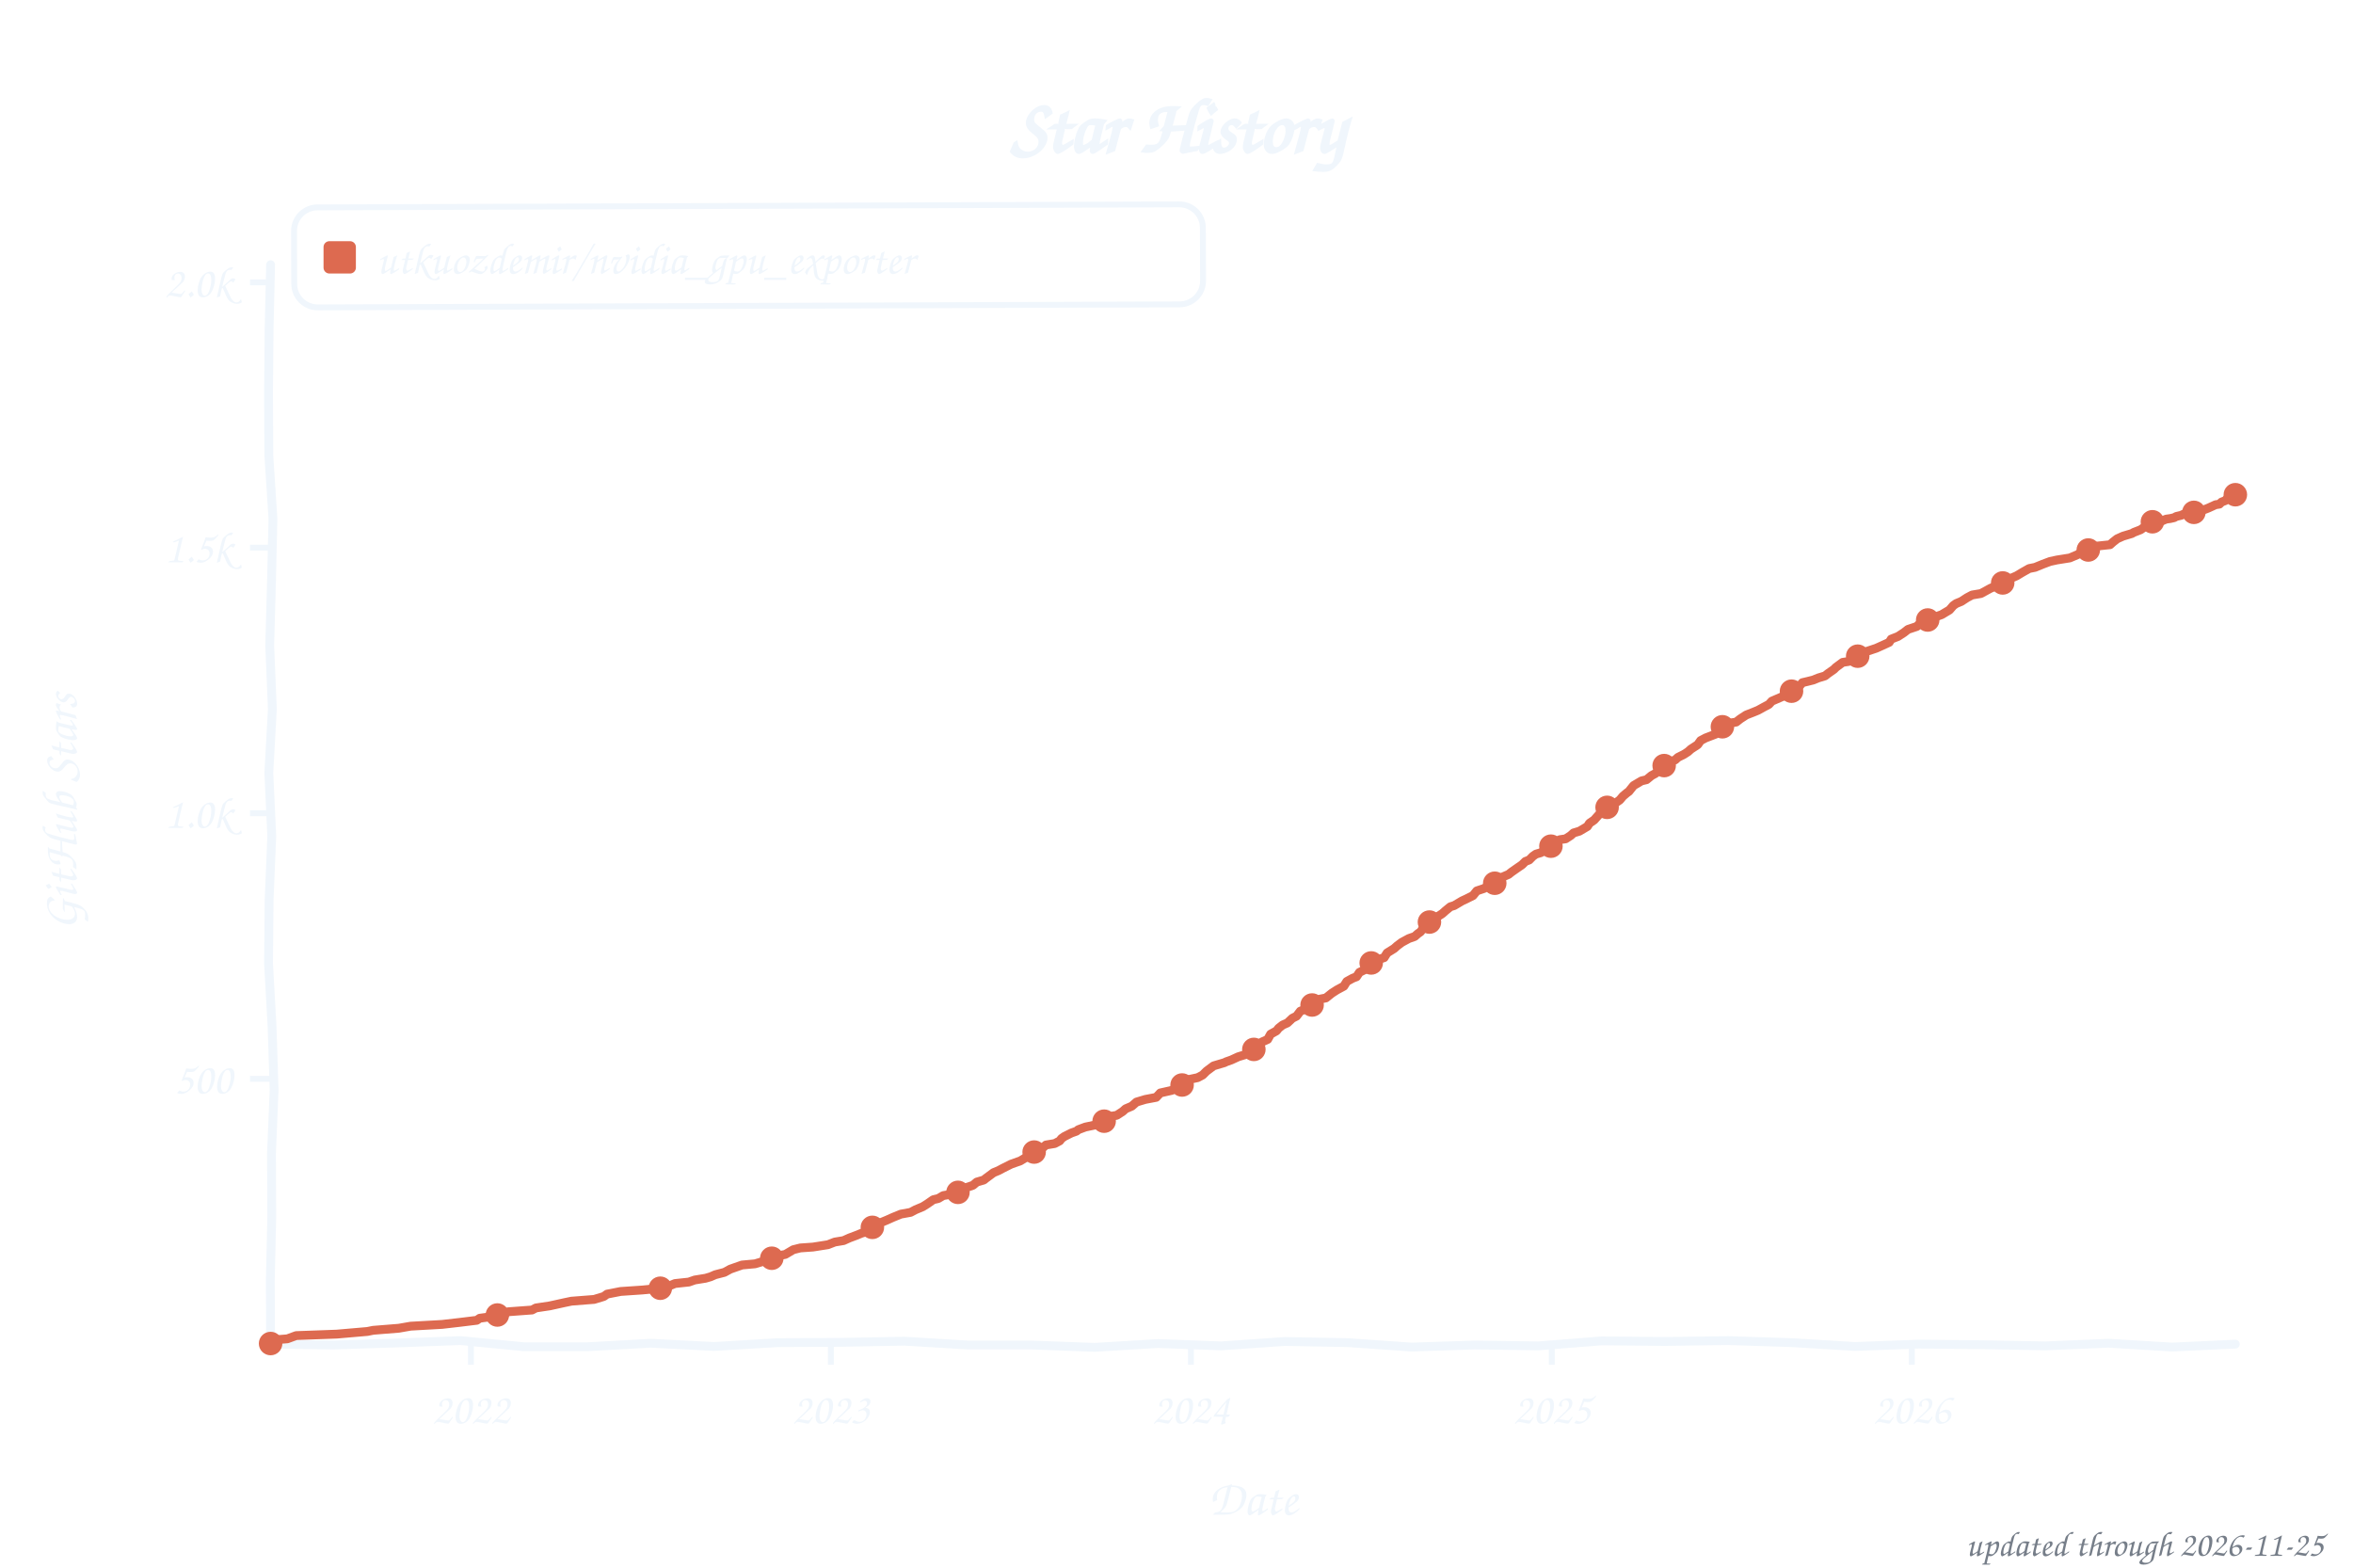
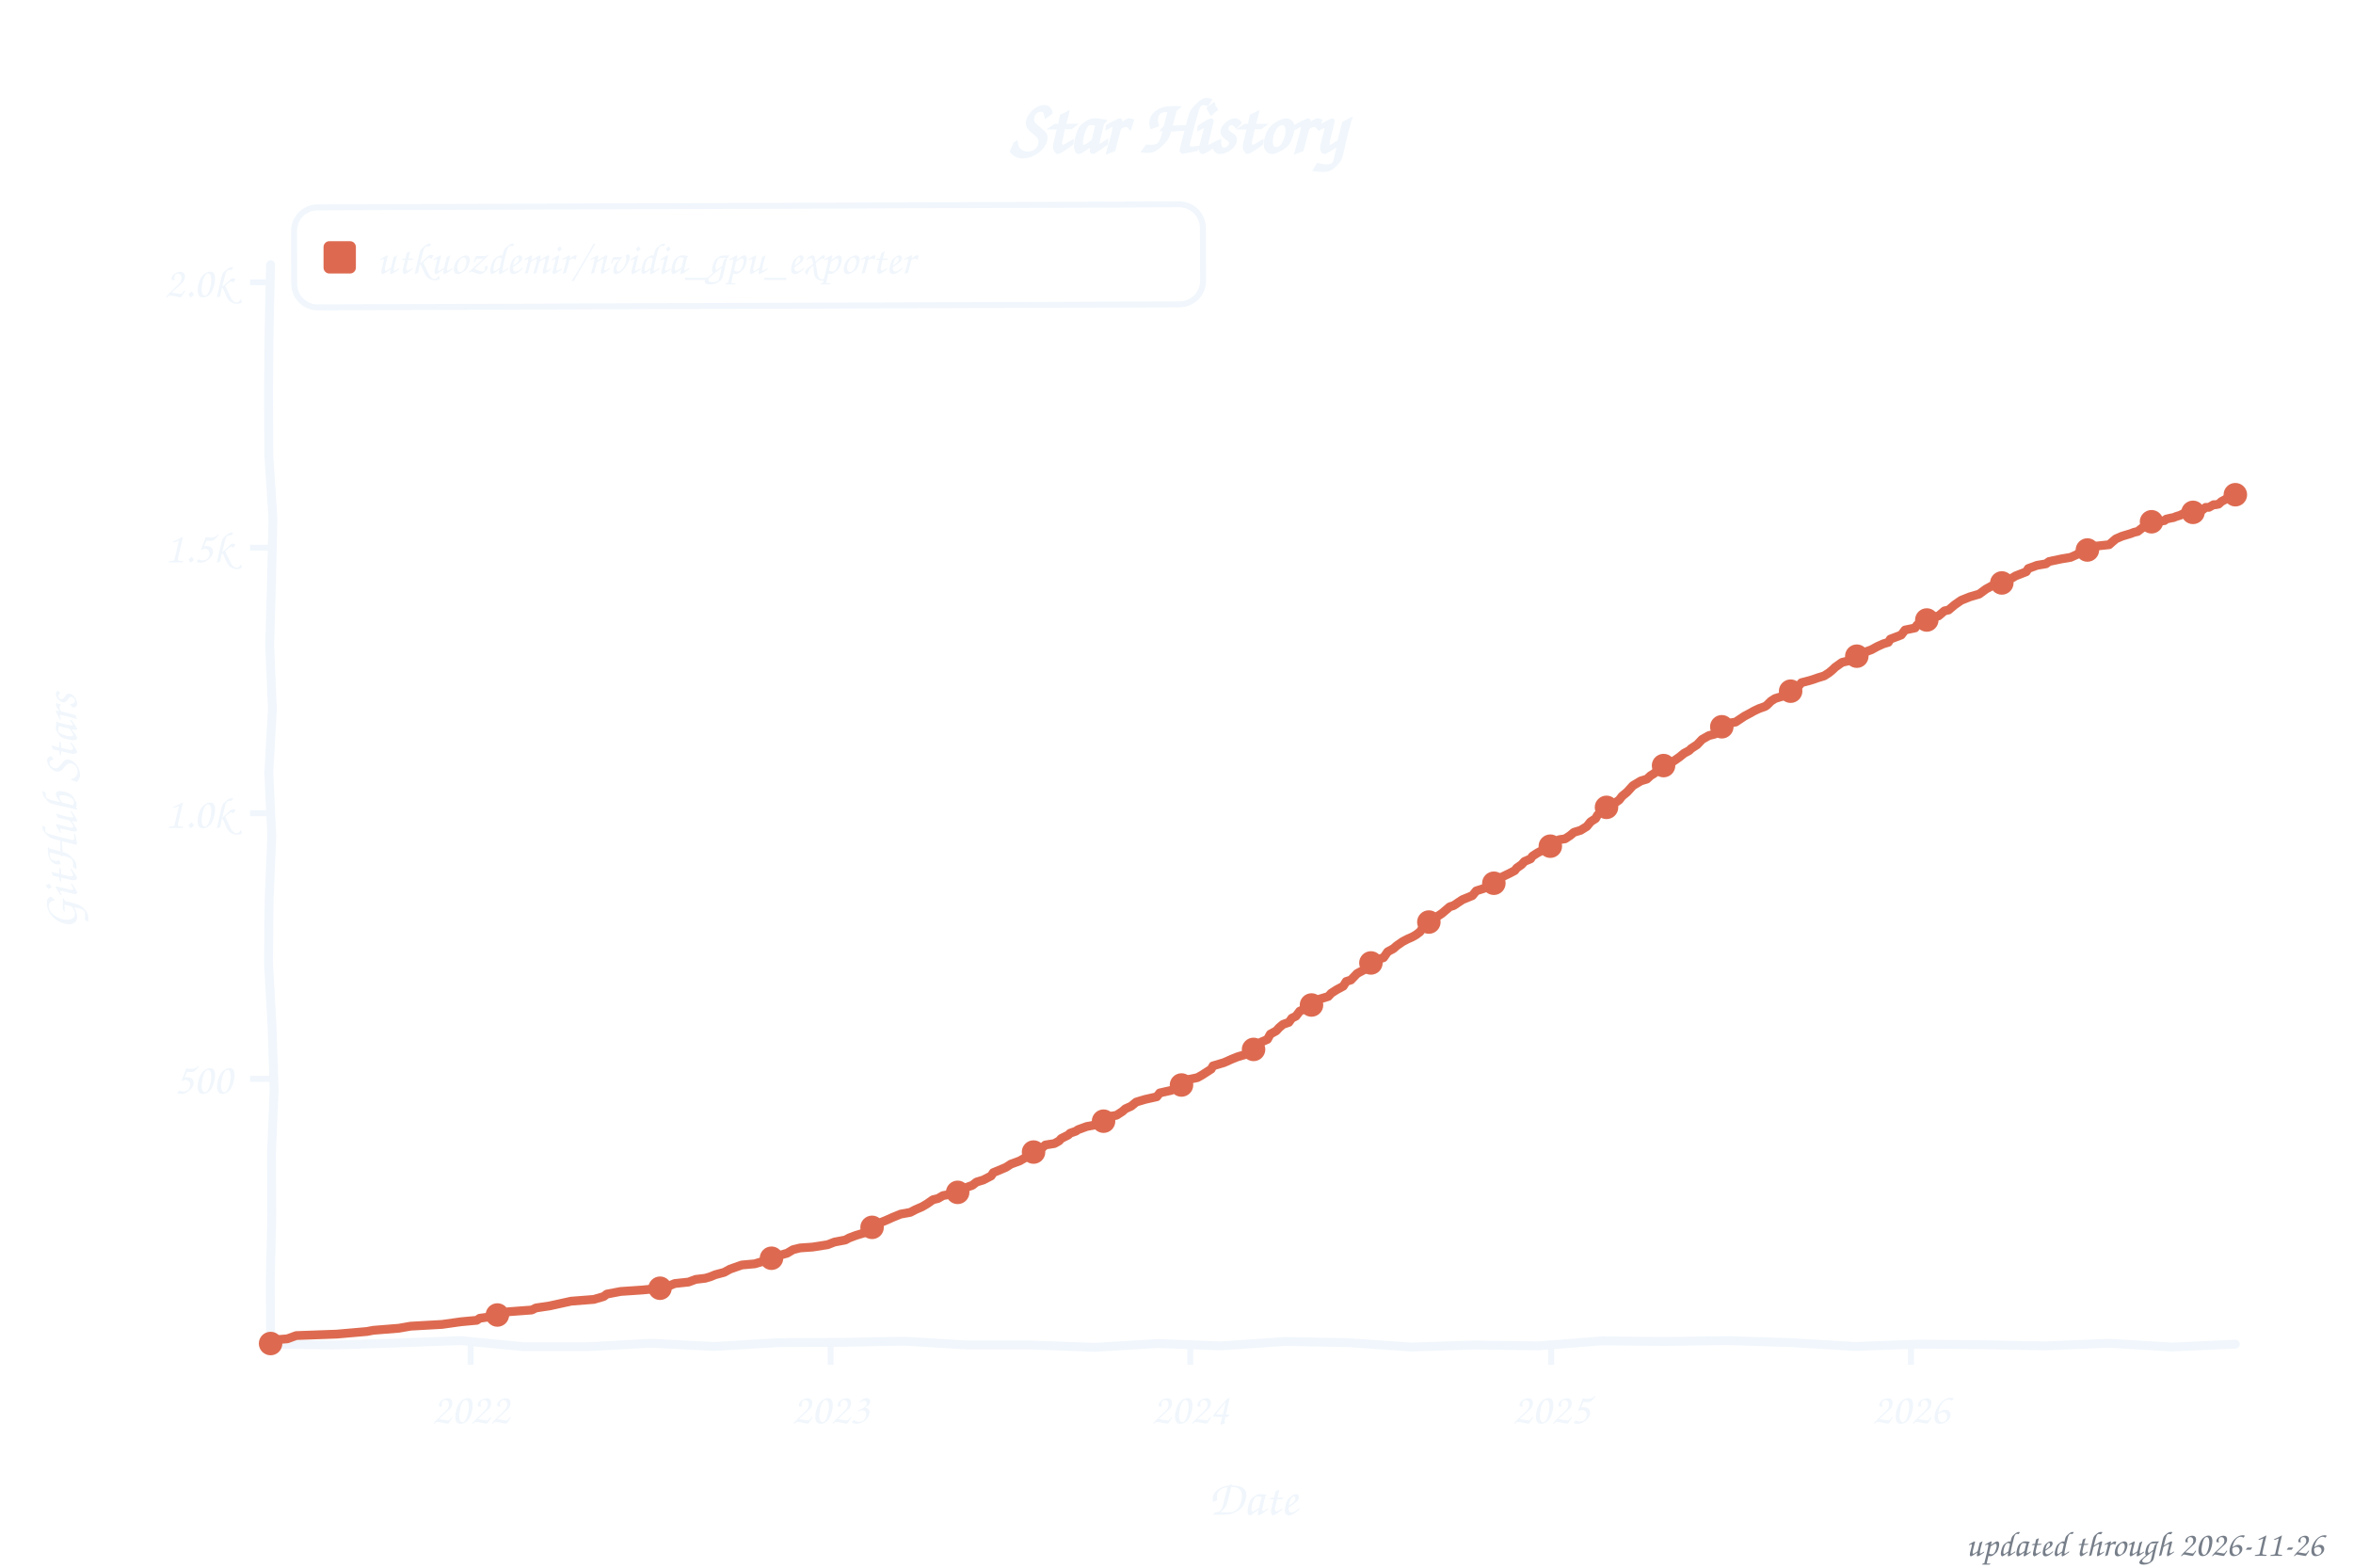
<svg xmlns="http://www.w3.org/2000/svg" width="800" height="533" viewBox="0 0 800 533" role="img" aria-label="Star history of utkuozdemir/nvidia_gpu_exporter">
  <style>text{font-family:"Comic Sans MS","Chalkboard SE","Comic Neue","Marker Felt",cursive}</style>
  <text x="400" y="52" font-size="26" font-weight="bold" text-anchor="middle" fill="#f0f6fc">Star History</text>
  <rect x="100" y="70" width="309" height="34" rx="8" fill="none" stroke="#f0f6fc" stroke-width="2" transform="rotate(-0.20 254 87)" />
  <rect x="110" y="82" width="11" height="11" rx="2" fill="#dd6a50" />
  <text x="128" y="93" font-size="15" fill="#f0f6fc" textLength="270" lengthAdjust="spacingAndGlyphs">utkuozdemir/nvidia_gpu_exporter</text>
  <line x1="85" y1="366.8" x2="92" y2="366.8" stroke="#f0f6fc" stroke-width="2" />
  <text x="79" y="371.8" font-size="15" text-anchor="end" fill="#f0f6fc">500</text>
  <line x1="85" y1="276.5" x2="92" y2="276.5" stroke="#f0f6fc" stroke-width="2" />
  <text x="79" y="281.5" font-size="15" text-anchor="end" fill="#f0f6fc">1.0k</text>
  <line x1="85" y1="186.2" x2="92" y2="186.2" stroke="#f0f6fc" stroke-width="2" />
  <text x="79" y="191.2" font-size="15" text-anchor="end" fill="#f0f6fc">1.5k</text>
  <line x1="85" y1="96.0" x2="92" y2="96.0" stroke="#f0f6fc" stroke-width="2" />
  <text x="79" y="101.0" font-size="15" text-anchor="end" fill="#f0f6fc">2.0k</text>
-   <line x1="160.1" y1="457" x2="160.1" y2="464" stroke="#f0f6fc" stroke-width="2" />
-   <text x="160.1" y="484" font-size="15" text-anchor="middle" fill="#f0f6fc">2022</text>
-   <line x1="282.5" y1="457" x2="282.5" y2="464" stroke="#f0f6fc" stroke-width="2" />
-   <text x="282.5" y="484" font-size="15" text-anchor="middle" fill="#f0f6fc">2023</text>
-   <line x1="404.9" y1="457" x2="404.9" y2="464" stroke="#f0f6fc" stroke-width="2" />
-   <text x="404.9" y="484" font-size="15" text-anchor="middle" fill="#f0f6fc">2024</text>
-   <line x1="527.6" y1="457" x2="527.6" y2="464" stroke="#f0f6fc" stroke-width="2" />
-   <text x="527.6" y="484" font-size="15" text-anchor="middle" fill="#f0f6fc">2025</text>
-   <line x1="650.0" y1="457" x2="650.0" y2="464" stroke="#f0f6fc" stroke-width="2" />
-   <text x="650.0" y="484" font-size="15" text-anchor="middle" fill="#f0f6fc">2026</text>
+   <line x1="160.0" y1="457" x2="160.0" y2="464" stroke="#f0f6fc" stroke-width="2" />
+   <text x="160.0" y="484" font-size="15" text-anchor="middle" fill="#f0f6fc">2022</text>
+   <line x1="282.4" y1="457" x2="282.4" y2="464" stroke="#f0f6fc" stroke-width="2" />
+   <text x="282.4" y="484" font-size="15" text-anchor="middle" fill="#f0f6fc">2023</text>
+   <line x1="404.7" y1="457" x2="404.7" y2="464" stroke="#f0f6fc" stroke-width="2" />
+   <text x="404.7" y="484" font-size="15" text-anchor="middle" fill="#f0f6fc">2024</text>
+   <line x1="527.4" y1="457" x2="527.4" y2="464" stroke="#f0f6fc" stroke-width="2" />
+   <text x="527.4" y="484" font-size="15" text-anchor="middle" fill="#f0f6fc">2025</text>
+   <line x1="649.7" y1="457" x2="649.7" y2="464" stroke="#f0f6fc" stroke-width="2" />
+   <text x="649.7" y="484" font-size="15" text-anchor="middle" fill="#f0f6fc">2026</text>
  <text x="426" y="515" font-size="17" text-anchor="middle" fill="#f0f6fc">Date</text>
  <text x="26" y="276" font-size="17" text-anchor="middle" fill="#f0f6fc" transform="rotate(-90 26 276)">GitHub Stars</text>
  <path d="M 92.0,90.0 L 91.5,111.6 L 91.3,133.2 L 91.4,154.8 L 92.8,176.4 L 92.3,197.9 L 91.7,219.5 L 92.6,241.1 L 91.4,262.7 L 92.4,284.3 L 91.5,305.9 L 91.3,327.5 L 92.5,349.1 L 93.2,370.6 L 92.3,392.2 L 92.4,413.8 L 91.9,435.4 L 92.0,457.0 L 113.5,457.3 L 135.1,456.6 L 156.6,455.8 L 178.2,457.9 L 199.7,457.9 L 221.3,456.7 L 242.8,457.8 L 264.4,456.5 L 285.9,456.4 L 307.5,456.0 L 329.0,457.3 L 350.6,457.3 L 372.1,458.1 L 393.7,456.8 L 415.2,457.6 L 436.8,456.1 L 458.3,456.5 L 479.9,458.0 L 501.4,457.3 L 523.0,457.6 L 544.5,455.9 L 566.1,456.1 L 587.6,455.8 L 609.2,456.5 L 630.7,457.8 L 652.3,457.0 L 673.8,457.2 L 695.4,457.6 L 716.9,456.7 L 738.5,458.0 L 760.0,457.0" fill="none" stroke="#f0f6fc" stroke-width="3" stroke-linecap="round" stroke-linejoin="round" />
-   <path d="M 92.0,456.8 L 92.7,455.6 L 97.7,455.2 L 100.7,454.1 L 114.5,453.6 L 124.9,452.7 L 126.9,452.3 L 135.6,451.6 L 139.6,450.9 L 150.3,450.3 L 156.4,449.6 L 162.1,448.9 L 163.1,448.2 L 167.5,447.6 L 172.1,446.4 L 172.8,446.0 L 180.9,445.4 L 182.2,444.7 L 186.9,444.0 L 191.9,442.9 L 194.3,442.4 L 202.0,441.8 L 205.3,440.8 L 206.4,440.0 L 211.0,439.1 L 218.4,438.6 L 224.5,438.0 L 227.8,437.1 L 229.5,436.4 L 234.2,435.9 L 236.2,435.2 L 239.9,434.6 L 241.6,434.1 L 243.2,433.4 L 246.3,432.6 L 248.3,431.5 L 252.3,430.1 L 256.7,429.7 L 259.7,428.8 L 263.7,427.6 L 264.4,427.0 L 267.0,426.5 L 269.7,424.9 L 272.1,424.3 L 276.4,424.0 L 281.5,423.2 L 283.8,422.3 L 286.8,421.8 L 288.8,420.9 L 291.2,420.0 L 292.9,419.3 L 295.2,418.6 L 296.9,416.6 L 299.2,415.8 L 301.6,414.8 L 303.6,413.9 L 306.3,412.8 L 309.6,412.2 L 311.3,411.3 L 313.7,410.3 L 315.3,409.3 L 317.3,407.9 L 319.0,407.5 L 320.7,406.5 L 325.4,405.7 L 326.4,405.0 L 328.4,403.8 L 330.8,403.0 L 332.1,401.9 L 334.5,401.2 L 335.1,400.7 L 337.8,398.7 L 339.5,398.0 L 340.8,397.3 L 343.8,395.8 L 346.9,394.7 L 349.2,393.3 L 351.2,392.0 L 354.6,390.2 L 355.6,389.3 L 358.6,388.8 L 360.3,387.9 L 360.9,387.1 L 361.9,386.4 L 364.3,385.2 L 366.0,384.6 L 366.6,384.1 L 369.0,383.2 L 372.3,382.5 L 374.7,381.7 L 375.7,381.0 L 377.4,379.6 L 379.7,379.2 L 381.7,377.9 L 382.7,377.0 L 384.8,376.1 L 386.4,374.7 L 389.4,373.8 L 393.1,373.1 L 394.5,371.6 L 398.5,370.7 L 399.2,370.2 L 401.2,369.1 L 402.5,368.6 L 403.9,367.1 L 407.2,366.4 L 408.9,365.5 L 410.2,364.2 L 412.6,362.4 L 416.3,361.3 L 416.9,361.0 L 418.6,360.4 L 421.0,359.3 L 423.3,358.6 L 424.3,358.1 L 426.3,356.8 L 427.0,355.9 L 429.0,354.3 L 431.0,353.4 L 432.0,351.6 L 434.0,350.5 L 434.7,349.6 L 436.1,348.5 L 437.7,347.8 L 439.4,346.2 L 440.8,345.5 L 442.1,343.8 L 444.8,342.7 L 446.1,341.7 L 447.1,341.1 L 448.8,339.7 L 450.8,339.3 L 452.8,337.7 L 454.5,336.6 L 456.9,335.3 L 457.9,333.7 L 459.9,332.6 L 461.2,332.1 L 462.2,330.6 L 464.2,329.6 L 465.2,329.0 L 466.2,327.4 L 469.3,326.0 L 470.6,325.6 L 471.6,324.0 L 474.0,322.5 L 475.0,321.6 L 476.6,320.4 L 479.0,319.1 L 481.0,318.4 L 482.0,317.5 L 483.0,316.8 L 484.0,315.3 L 485.4,314.2 L 487.7,312.8 L 488.7,311.7 L 490.4,310.6 L 491.4,309.7 L 493.1,308.3 L 494.4,307.9 L 497.1,306.3 L 498.4,305.7 L 500.8,304.5 L 502.1,302.9 L 504.5,302.1 L 506.1,301.2 L 508.2,300.3 L 509.2,299.6 L 510.8,298.2 L 512.9,297.3 L 513.9,296.5 L 515.9,295.1 L 517.5,294.0 L 518.6,292.9 L 519.9,292.4 L 521.2,291.1 L 522.2,290.4 L 523.9,289.9 L 525.3,289.0 L 527.6,287.5 L 528.6,287.0 L 530.3,285.5 L 532.3,285.2 L 534.0,284.1 L 535.0,283.2 L 537.0,282.6 L 539.7,281.0 L 540.4,279.9 L 542.0,278.8 L 543.7,276.9 L 544.4,276.0 L 545.7,275.1 L 546.7,274.2 L 548.7,273.4 L 550.7,272.0 L 551.8,270.7 L 553.1,269.6 L 553.8,269.1 L 555.4,267.1 L 558.1,265.5 L 559.8,265.1 L 561.5,263.7 L 562.8,263.0 L 563.8,262.1 L 565.2,261.2 L 566.5,259.7 L 567.8,259.0 L 569.5,258.4 L 570.5,257.5 L 572.5,256.5 L 573.9,255.6 L 574.9,254.7 L 577.2,253.2 L 578.2,251.8 L 579.9,250.9 L 583.3,249.6 L 584.3,247.6 L 585.3,247.3 L 587.3,246.0 L 590.3,245.5 L 591.7,244.4 L 593.7,243.1 L 596.0,242.2 L 597.7,241.5 L 599.7,240.4 L 601.4,239.5 L 602.4,238.4 L 603.1,238.1 L 606.1,236.8 L 607.4,235.5 L 609.1,235.0 L 611.1,234.1 L 612.8,232.1 L 614.5,231.7 L 616.5,231.2 L 618.2,230.5 L 620.5,229.8 L 621.5,229.0 L 623.5,227.6 L 624.2,226.9 L 626.5,225.2 L 628.5,224.9 L 630.6,223.3 L 631.9,222.9 L 633.2,222.3 L 634.9,221.4 L 637.9,220.4 L 639.9,219.5 L 642.3,218.4 L 643.0,217.3 L 645.3,216.4 L 647.3,215.1 L 648.7,214.0 L 651.7,213.0 L 653.0,211.7 L 655.4,210.8 L 656.4,210.4 L 658.7,209.5 L 660.1,209.0 L 662.8,207.4 L 664.1,205.9 L 665.1,205.2 L 666.8,204.5 L 668.8,203.2 L 670.5,202.3 L 673.5,201.8 L 676.8,200.0 L 679.5,198.9 L 681.2,198.0 L 682.5,197.4 L 683.5,196.7 L 685.6,195.8 L 687.6,194.6 L 689.9,193.3 L 691.9,192.9 L 694.6,191.8 L 697.0,190.9 L 699.3,190.4 L 703.7,189.7 L 706.3,188.6 L 708.4,187.3 L 710.0,187.0 L 712.7,185.7 L 717.4,185.2 L 718.4,184.3 L 719.8,183.2 L 721.8,182.3 L 724.8,181.4 L 725.5,181.0 L 726.8,180.5 L 727.8,180.1 L 728.8,179.4 L 730.2,177.9 L 731.2,177.8 L 732.2,177.2 L 733.8,177.6 L 734.5,177.4 L 735.5,176.9 L 736.5,176.5 L 737.9,176.3 L 739.2,176.0 L 739.9,175.6 L 741.6,175.2 L 742.2,174.9 L 743.2,174.5 L 744.2,174.9 L 745.9,174.2 L 746.6,174.0 L 747.6,174.0 L 749.3,173.3 L 749.9,173.1 L 750.9,172.7 L 752.0,172.2 L 753.3,171.6 L 754.6,171.4 L 755.3,170.7 L 756.6,170.2 L 757.7,168.9 L 758.7,168.4 L 760.0,168.2" fill="none" stroke="#dd6a50" stroke-width="3" stroke-linecap="round" stroke-linejoin="round" />
+   <path d="M 92.0,456.8 L 92.7,455.6 L 97.7,455.2 L 100.7,454.1 L 114.5,453.6 L 124.8,452.7 L 126.9,452.3 L 135.6,451.6 L 139.6,450.9 L 150.3,450.3 L 156.7,449.4 L 162.1,448.9 L 163.1,448.2 L 167.4,447.6 L 172.1,446.4 L 172.8,446.0 L 180.8,445.4 L 182.2,444.7 L 186.9,444.0 L 191.9,442.9 L 194.2,442.4 L 201.9,441.8 L 205.3,440.8 L 206.3,440.0 L 211.0,439.1 L 218.4,438.6 L 224.4,438.0 L 227.7,437.1 L 229.4,436.4 L 234.1,435.9 L 236.5,435.0 L 239.8,434.6 L 241.5,434.1 L 243.2,433.4 L 246.2,432.6 L 248.2,431.5 L 252.2,430.1 L 256.6,429.7 L 259.6,428.8 L 263.6,427.6 L 264.3,427.0 L 267.6,426.1 L 269.6,424.9 L 272.0,424.3 L 276.3,424.0 L 281.4,423.2 L 283.7,422.3 L 287.4,421.6 L 288.7,420.9 L 291.1,420.0 L 294.1,419.1 L 295.5,418.2 L 296.8,416.6 L 299.1,415.8 L 301.5,414.8 L 303.5,413.9 L 306.2,412.8 L 309.5,412.2 L 311.2,411.3 L 313.5,410.3 L 315.2,409.3 L 317.2,407.9 L 318.9,407.5 L 320.6,406.5 L 325.3,405.7 L 326.3,405.0 L 328.3,403.8 L 330.6,403.0 L 332.0,401.9 L 334.3,401.2 L 337.0,399.8 L 337.7,398.7 L 339.4,398.0 L 342.0,396.9 L 343.7,395.8 L 346.7,394.7 L 349.1,393.3 L 351.1,392.0 L 354.4,390.2 L 355.4,389.3 L 358.5,388.8 L 360.1,387.9 L 360.8,387.1 L 363.2,385.9 L 363.8,385.3 L 365.8,384.6 L 366.5,384.1 L 369.5,383.0 L 372.2,382.5 L 374.6,381.7 L 375.9,380.6 L 377.2,379.6 L 379.6,379.2 L 381.6,377.9 L 382.6,377.0 L 384.6,376.1 L 386.3,374.7 L 389.3,373.8 L 393.3,372.9 L 394.3,371.6 L 398.3,370.7 L 399.4,370.0 L 401.0,369.1 L 402.7,368.4 L 403.7,367.1 L 407.1,366.4 L 408.7,365.5 L 411.8,363.5 L 412.4,362.4 L 416.1,361.3 L 416.8,361.0 L 418.8,360.1 L 420.8,359.3 L 423.2,358.6 L 424.2,358.1 L 426.2,356.8 L 426.8,355.9 L 428.8,354.3 L 430.9,353.4 L 431.9,351.6 L 433.9,350.5 L 434.9,349.4 L 436.2,348.3 L 438.2,347.6 L 439.2,346.2 L 440.6,345.5 L 441.9,343.8 L 444.9,342.4 L 445.9,341.7 L 446.9,341.1 L 448.6,339.7 L 451.6,338.8 L 452.6,337.7 L 454.3,336.6 L 456.7,335.3 L 457.7,333.7 L 459.3,333.2 L 461.4,331.0 L 462.7,330.3 L 464.0,329.6 L 465.0,329.0 L 466.7,326.9 L 469.1,326.0 L 470.4,325.6 L 471.8,323.6 L 473.8,322.5 L 474.8,321.6 L 476.8,320.2 L 478.5,319.3 L 480.1,318.6 L 481.5,317.8 L 482.8,316.8 L 483.8,315.3 L 485.5,313.7 L 487.5,312.8 L 488.5,311.7 L 490.2,310.6 L 491.5,309.5 L 492.9,308.3 L 494.2,307.9 L 497.2,305.9 L 498.9,305.2 L 500.6,304.5 L 501.9,302.9 L 505.3,301.8 L 505.9,301.2 L 507.9,300.3 L 509.3,299.1 L 510.6,298.2 L 513.3,296.9 L 515.0,296.0 L 515.7,295.1 L 517.3,294.0 L 518.3,292.9 L 520.4,292.0 L 521.0,291.1 L 522.7,290.0 L 524.4,289.1 L 526.0,288.6 L 527.7,287.1 L 528.7,286.8 L 530.1,285.5 L 532.1,285.2 L 533.8,284.1 L 535.1,283.0 L 537.4,282.3 L 539.5,281.0 L 540.8,279.4 L 542.5,278.3 L 543.1,277.2 L 544.8,275.4 L 545.5,275.1 L 546.5,274.2 L 548.5,273.4 L 550.5,272.0 L 551.5,270.7 L 553.2,269.3 L 554.2,268.2 L 555.2,267.1 L 557.9,265.5 L 559.9,264.9 L 561.2,263.7 L 562.2,263.1 L 564.3,261.5 L 565.3,260.8 L 566.3,259.7 L 569.0,258.8 L 570.0,258.1 L 571.0,257.4 L 572.6,256.1 L 574.3,255.2 L 575.0,254.5 L 577.0,253.2 L 578.7,251.4 L 581.0,250.1 L 583.0,249.6 L 584.0,247.6 L 585.4,247.1 L 587.1,246.0 L 590.1,245.5 L 593.1,243.5 L 594.8,242.6 L 596.4,241.7 L 598.1,240.9 L 600.1,240.2 L 600.8,239.7 L 602.1,238.4 L 603.5,237.5 L 605.8,236.8 L 607.2,235.5 L 609.2,234.8 L 610.8,234.1 L 612.5,232.1 L 615.2,231.4 L 616.5,231.0 L 617.9,230.5 L 620.2,229.8 L 621.9,228.7 L 623.2,227.6 L 623.9,226.9 L 626.3,225.2 L 629.3,224.5 L 630.3,223.3 L 632.6,222.5 L 633.3,222.0 L 636.3,220.9 L 638.3,219.8 L 640.3,218.9 L 642.0,218.4 L 642.7,217.3 L 646.4,215.9 L 647.7,214.2 L 651.1,213.5 L 651.7,212.6 L 652.7,211.7 L 655.1,210.8 L 656.8,209.9 L 659.1,209.4 L 661.1,207.7 L 662.5,207.4 L 664.5,205.7 L 665.5,205.0 L 666.8,204.1 L 669.8,202.9 L 672.9,202.0 L 675.2,200.3 L 677.2,199.2 L 679.9,198.7 L 680.6,198.2 L 682.2,197.4 L 684.3,196.4 L 685.3,195.8 L 688.9,194.4 L 689.6,193.3 L 692.6,192.2 L 695.6,191.7 L 696.7,190.9 L 701.0,190.0 L 704.0,189.5 L 706.0,188.6 L 708.0,187.3 L 710.1,186.8 L 712.4,185.7 L 717.1,185.2 L 718.1,184.3 L 719.4,183.2 L 721.5,182.3 L 724.5,181.4 L 725.5,181.0 L 726.8,180.7 L 728.2,179.6 L 729.2,179.0 L 729.8,177.9 L 731.2,177.6 L 732.2,177.2 L 733.5,177.6 L 734.5,177.2 L 735.9,177.0 L 736.5,176.5 L 738.2,176.1 L 738.9,176.0 L 739.9,175.6 L 741.2,175.2 L 742.6,174.5 L 743.6,174.5 L 744.2,174.9 L 745.6,174.2 L 746.6,174.0 L 747.9,173.8 L 748.9,173.3 L 749.9,172.5 L 751.0,172.5 L 752.6,171.6 L 753.3,171.6 L 754.3,171.4 L 755.3,170.5 L 757.0,169.6 L 757.7,168.7 L 759.0,168.2 L 760.0,168.2" fill="none" stroke="#dd6a50" stroke-width="3" stroke-linecap="round" stroke-linejoin="round" />
  <circle cx="92.0" cy="456.8" r="4" fill="#dd6a50" />
  <circle cx="169.1" cy="447.1" r="4" fill="#dd6a50" />
-   <circle cx="224.5" cy="438.0" r="4" fill="#dd6a50" />
-   <circle cx="262.4" cy="427.8" r="4" fill="#dd6a50" />
-   <circle cx="296.6" cy="417.3" r="4" fill="#dd6a50" />
-   <circle cx="325.7" cy="405.4" r="4" fill="#dd6a50" />
-   <circle cx="351.6" cy="391.7" r="4" fill="#dd6a50" />
-   <circle cx="375.4" cy="381.2" r="4" fill="#dd6a50" />
-   <circle cx="401.9" cy="368.9" r="4" fill="#dd6a50" />
-   <circle cx="426.3" cy="356.8" r="4" fill="#dd6a50" />
-   <circle cx="446.1" cy="341.7" r="4" fill="#dd6a50" />
-   <circle cx="466.2" cy="327.4" r="4" fill="#dd6a50" />
-   <circle cx="486.0" cy="313.5" r="4" fill="#dd6a50" />
-   <circle cx="508.2" cy="300.3" r="4" fill="#dd6a50" />
-   <circle cx="527.3" cy="287.7" r="4" fill="#dd6a50" />
-   <circle cx="546.4" cy="274.5" r="4" fill="#dd6a50" />
-   <circle cx="565.8" cy="260.3" r="4" fill="#dd6a50" />
-   <circle cx="585.6" cy="247.1" r="4" fill="#dd6a50" />
-   <circle cx="609.1" cy="235.0" r="4" fill="#dd6a50" />
-   <circle cx="631.6" cy="223.1" r="4" fill="#dd6a50" />
-   <circle cx="655.4" cy="210.8" r="4" fill="#dd6a50" />
-   <circle cx="680.9" cy="198.2" r="4" fill="#dd6a50" />
-   <circle cx="710.0" cy="187.0" r="4" fill="#dd6a50" />
-   <circle cx="731.8" cy="177.4" r="4" fill="#dd6a50" />
-   <circle cx="745.9" cy="174.2" r="4" fill="#dd6a50" />
+   <circle cx="224.4" cy="438.0" r="4" fill="#dd6a50" />
+   <circle cx="262.3" cy="427.8" r="4" fill="#dd6a50" />
+   <circle cx="296.5" cy="417.3" r="4" fill="#dd6a50" />
+   <circle cx="325.6" cy="405.4" r="4" fill="#dd6a50" />
+   <circle cx="351.4" cy="391.7" r="4" fill="#dd6a50" />
+   <circle cx="375.2" cy="381.2" r="4" fill="#dd6a50" />
+   <circle cx="401.7" cy="368.9" r="4" fill="#dd6a50" />
+   <circle cx="426.2" cy="356.8" r="4" fill="#dd6a50" />
+   <circle cx="445.9" cy="341.7" r="4" fill="#dd6a50" />
+   <circle cx="466.1" cy="327.4" r="4" fill="#dd6a50" />
+   <circle cx="485.8" cy="313.5" r="4" fill="#dd6a50" />
+   <circle cx="507.9" cy="300.3" r="4" fill="#dd6a50" />
+   <circle cx="527.1" cy="287.7" r="4" fill="#dd6a50" />
+   <circle cx="546.2" cy="274.5" r="4" fill="#dd6a50" />
+   <circle cx="565.6" cy="260.3" r="4" fill="#dd6a50" />
+   <circle cx="585.4" cy="247.1" r="4" fill="#dd6a50" />
+   <circle cx="608.8" cy="235.0" r="4" fill="#dd6a50" />
+   <circle cx="631.3" cy="223.1" r="4" fill="#dd6a50" />
+   <circle cx="655.1" cy="210.8" r="4" fill="#dd6a50" />
+   <circle cx="680.6" cy="198.2" r="4" fill="#dd6a50" />
+   <circle cx="709.7" cy="187.0" r="4" fill="#dd6a50" />
+   <circle cx="731.5" cy="177.4" r="4" fill="#dd6a50" />
+   <circle cx="745.6" cy="174.2" r="4" fill="#dd6a50" />
  <circle cx="760.0" cy="168.2" r="4" fill="#dd6a50" />
-   <text x="790" y="529" font-size="12" text-anchor="end" fill="#767e89">updated through 2026-11-25</text>
+   <text x="790" y="529" font-size="12" text-anchor="end" fill="#767e89">updated through 2026-11-26</text>
</svg>
